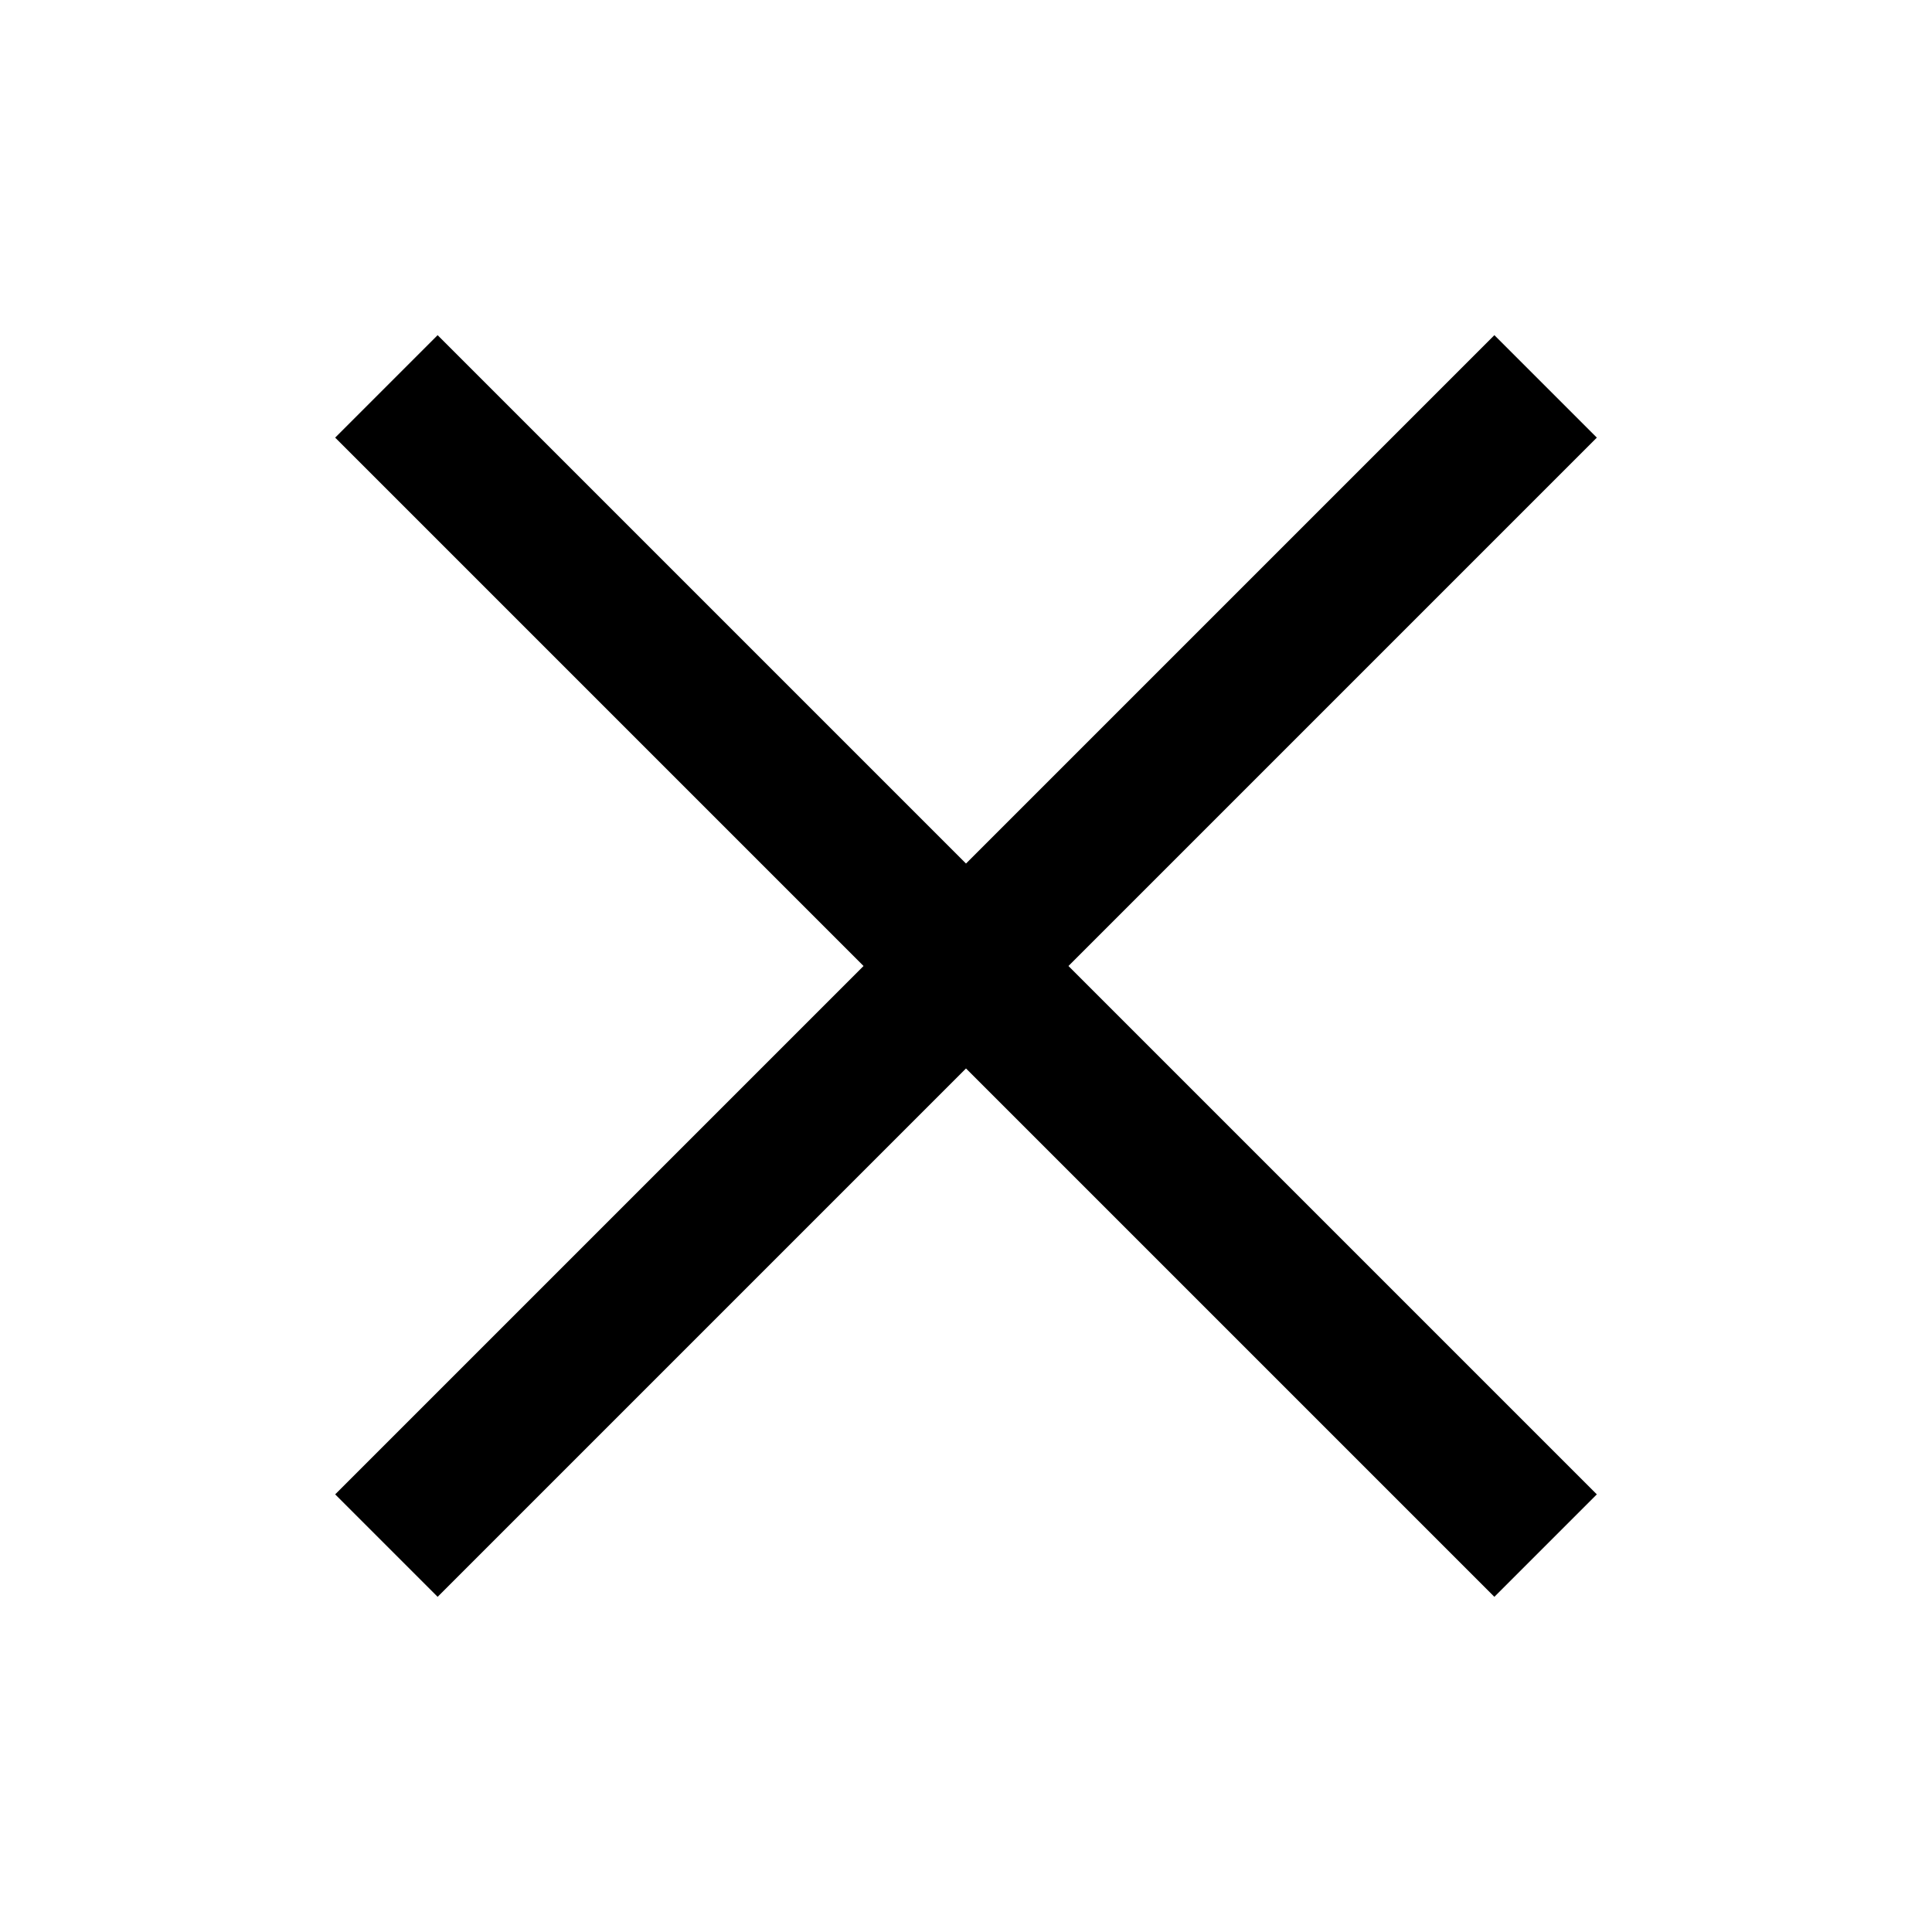
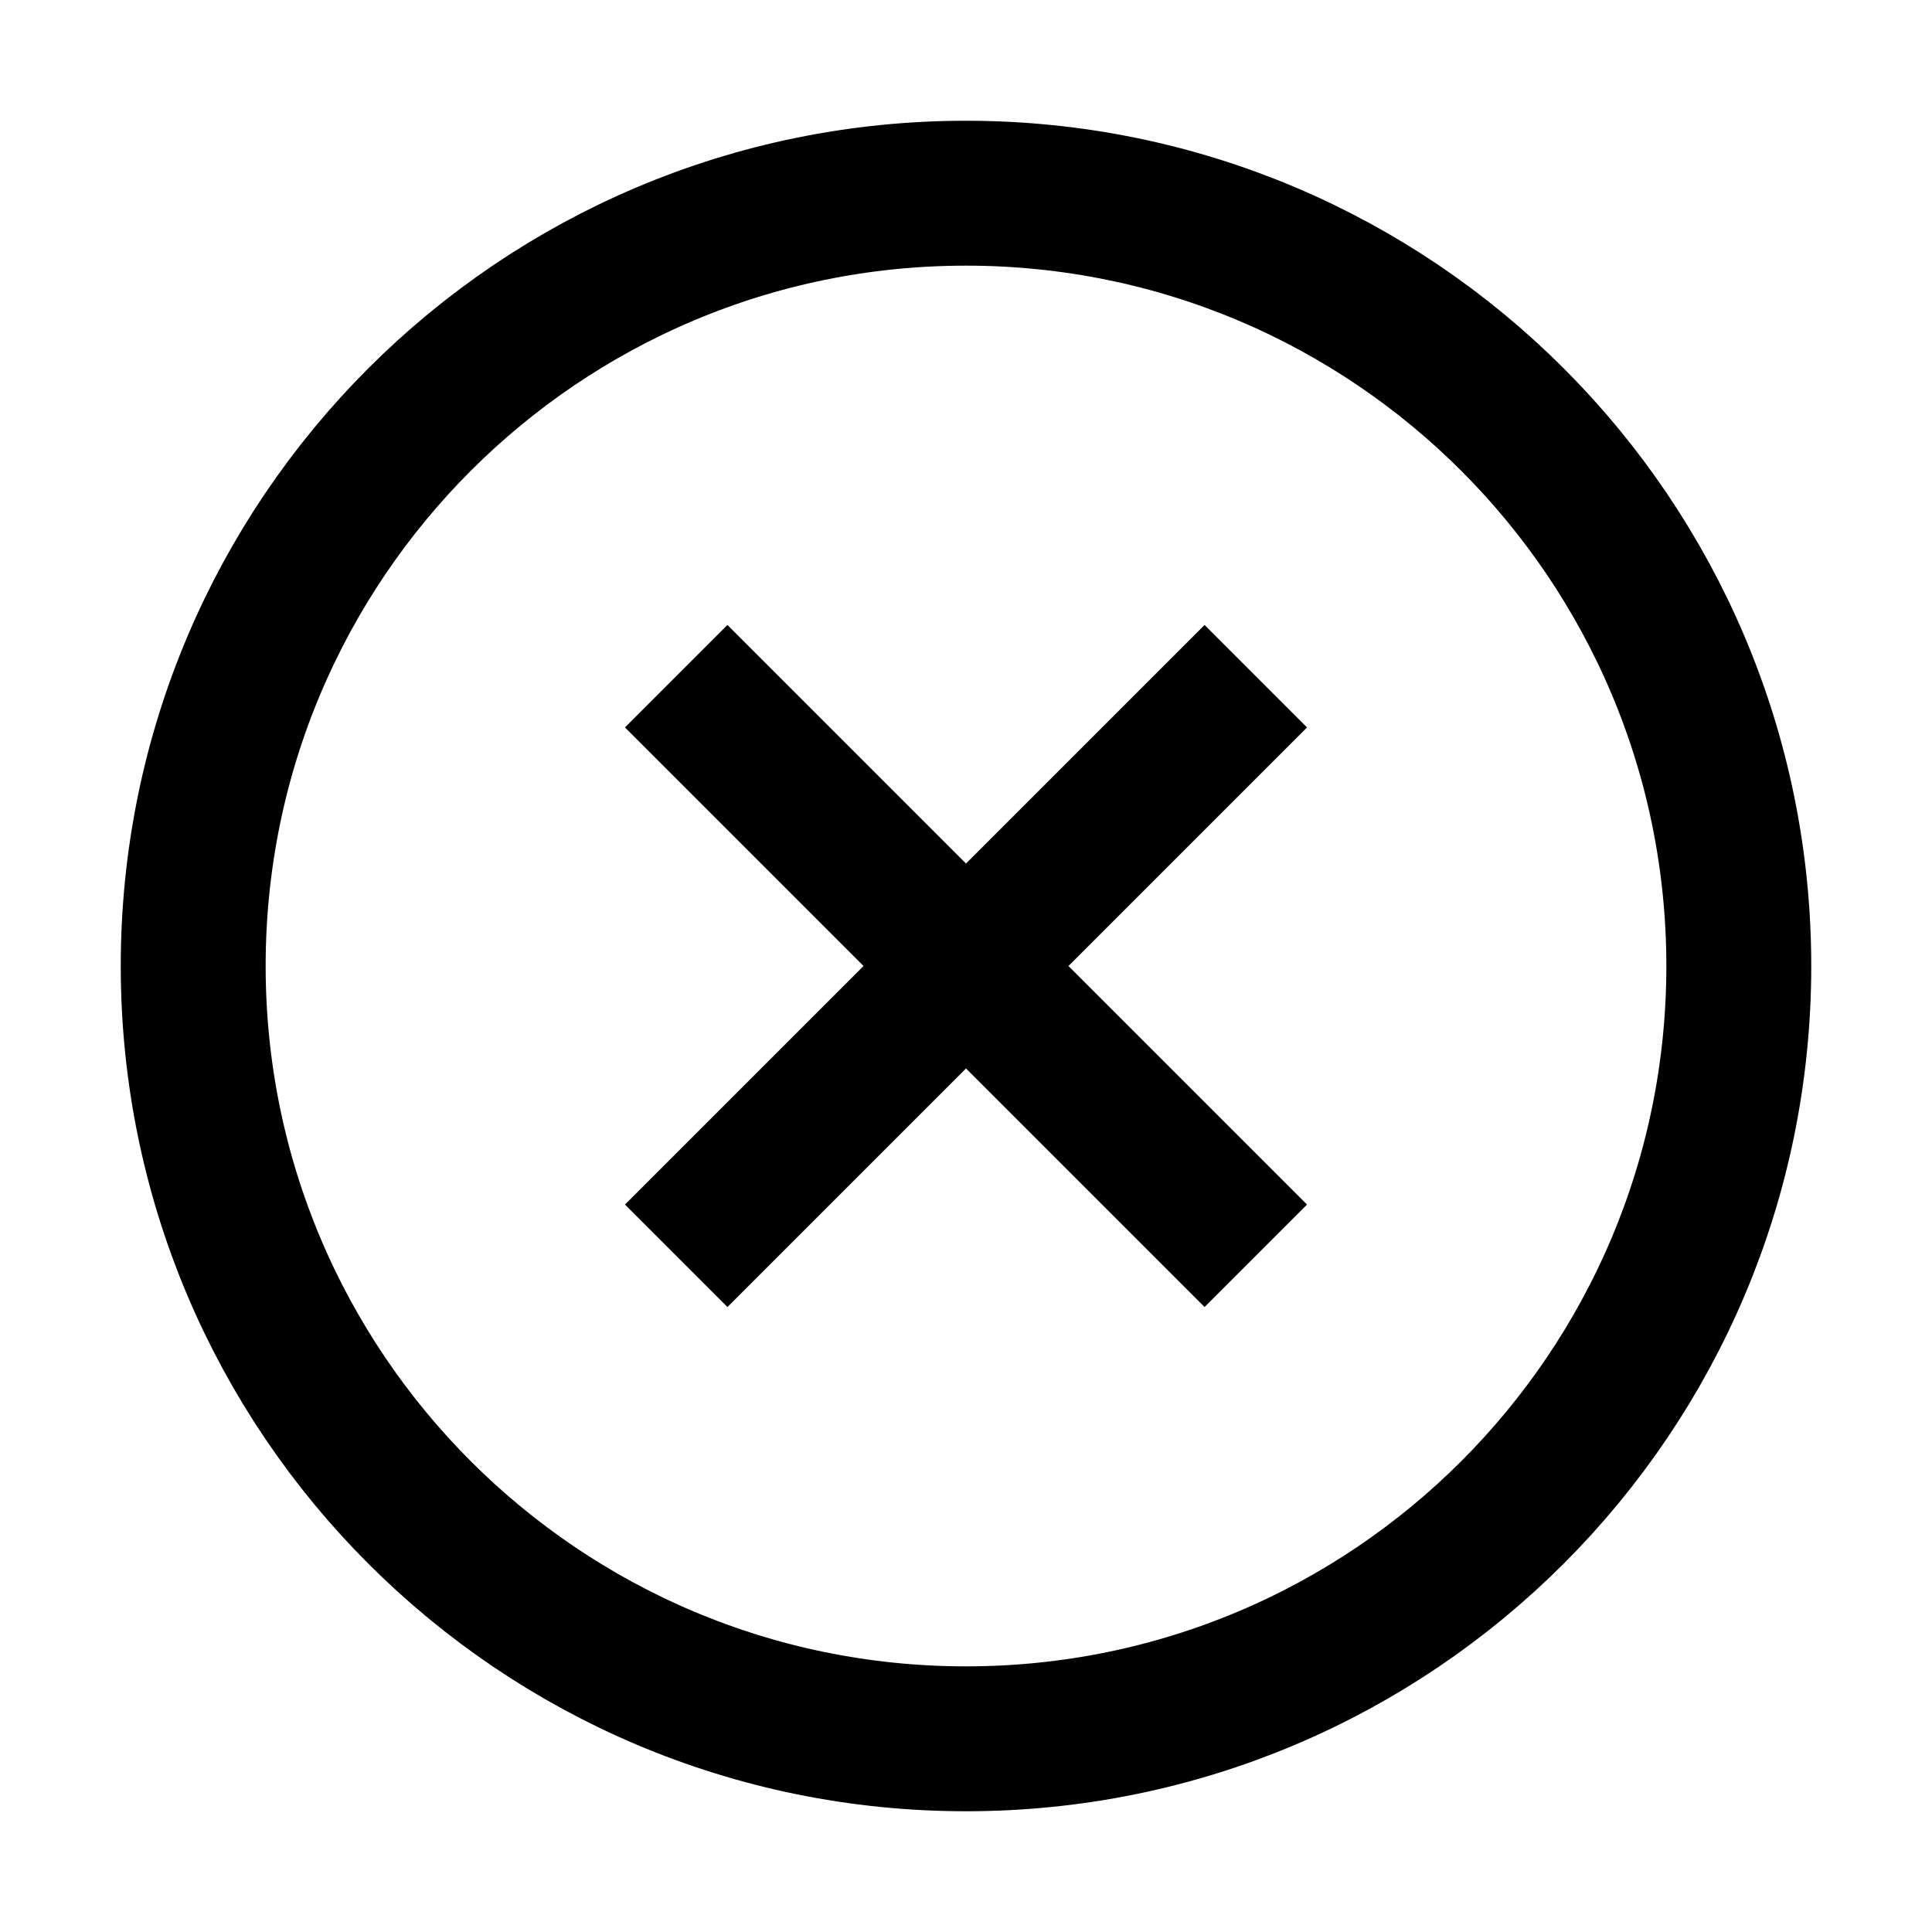
<svg width="20" height="20" viewBox="0 0 20 20" fill="none">
-   <path d="M4 4 L16 16 M4 16 L16 4" stroke="currentColor" stroke-width="1.5" />
+   <circle cx="10" cy="10" r="8" fill="none" stroke="currentColor" stroke-width="1.5" />
+   <path d="M7 7 L13 13 M7 13 L13 7" stroke="currentColor" stroke-width="1.5" />
</svg>
